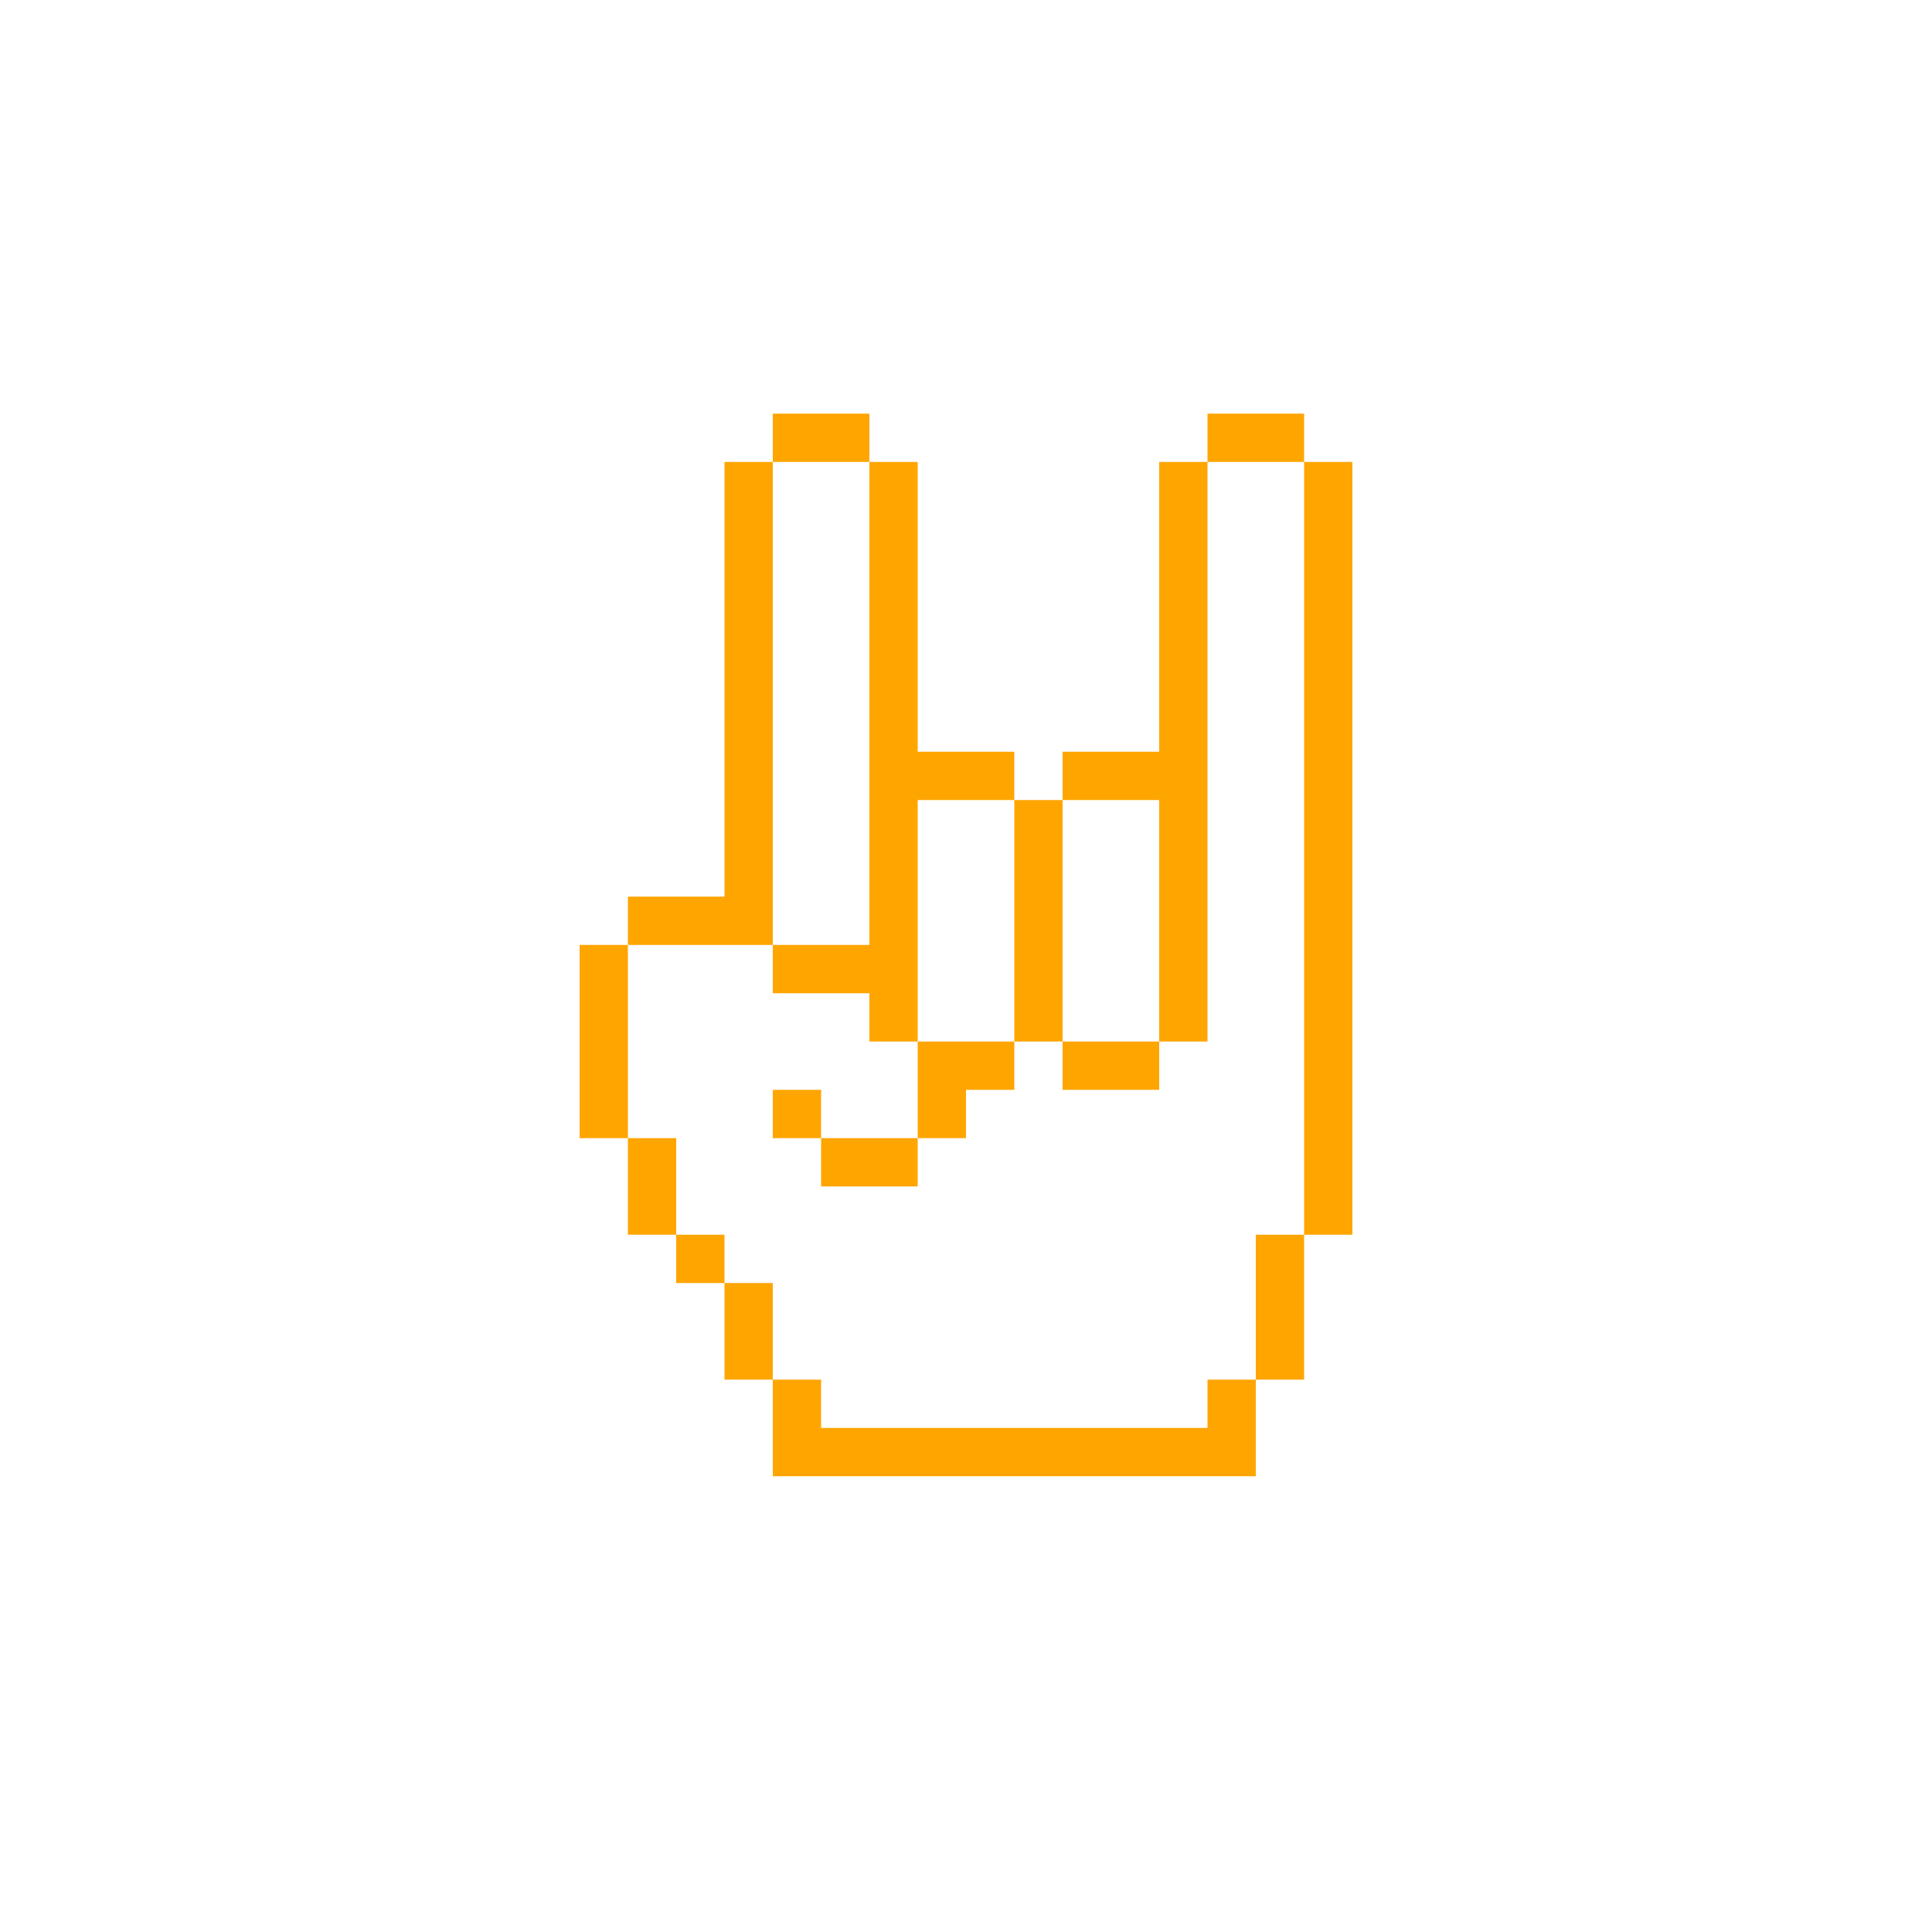
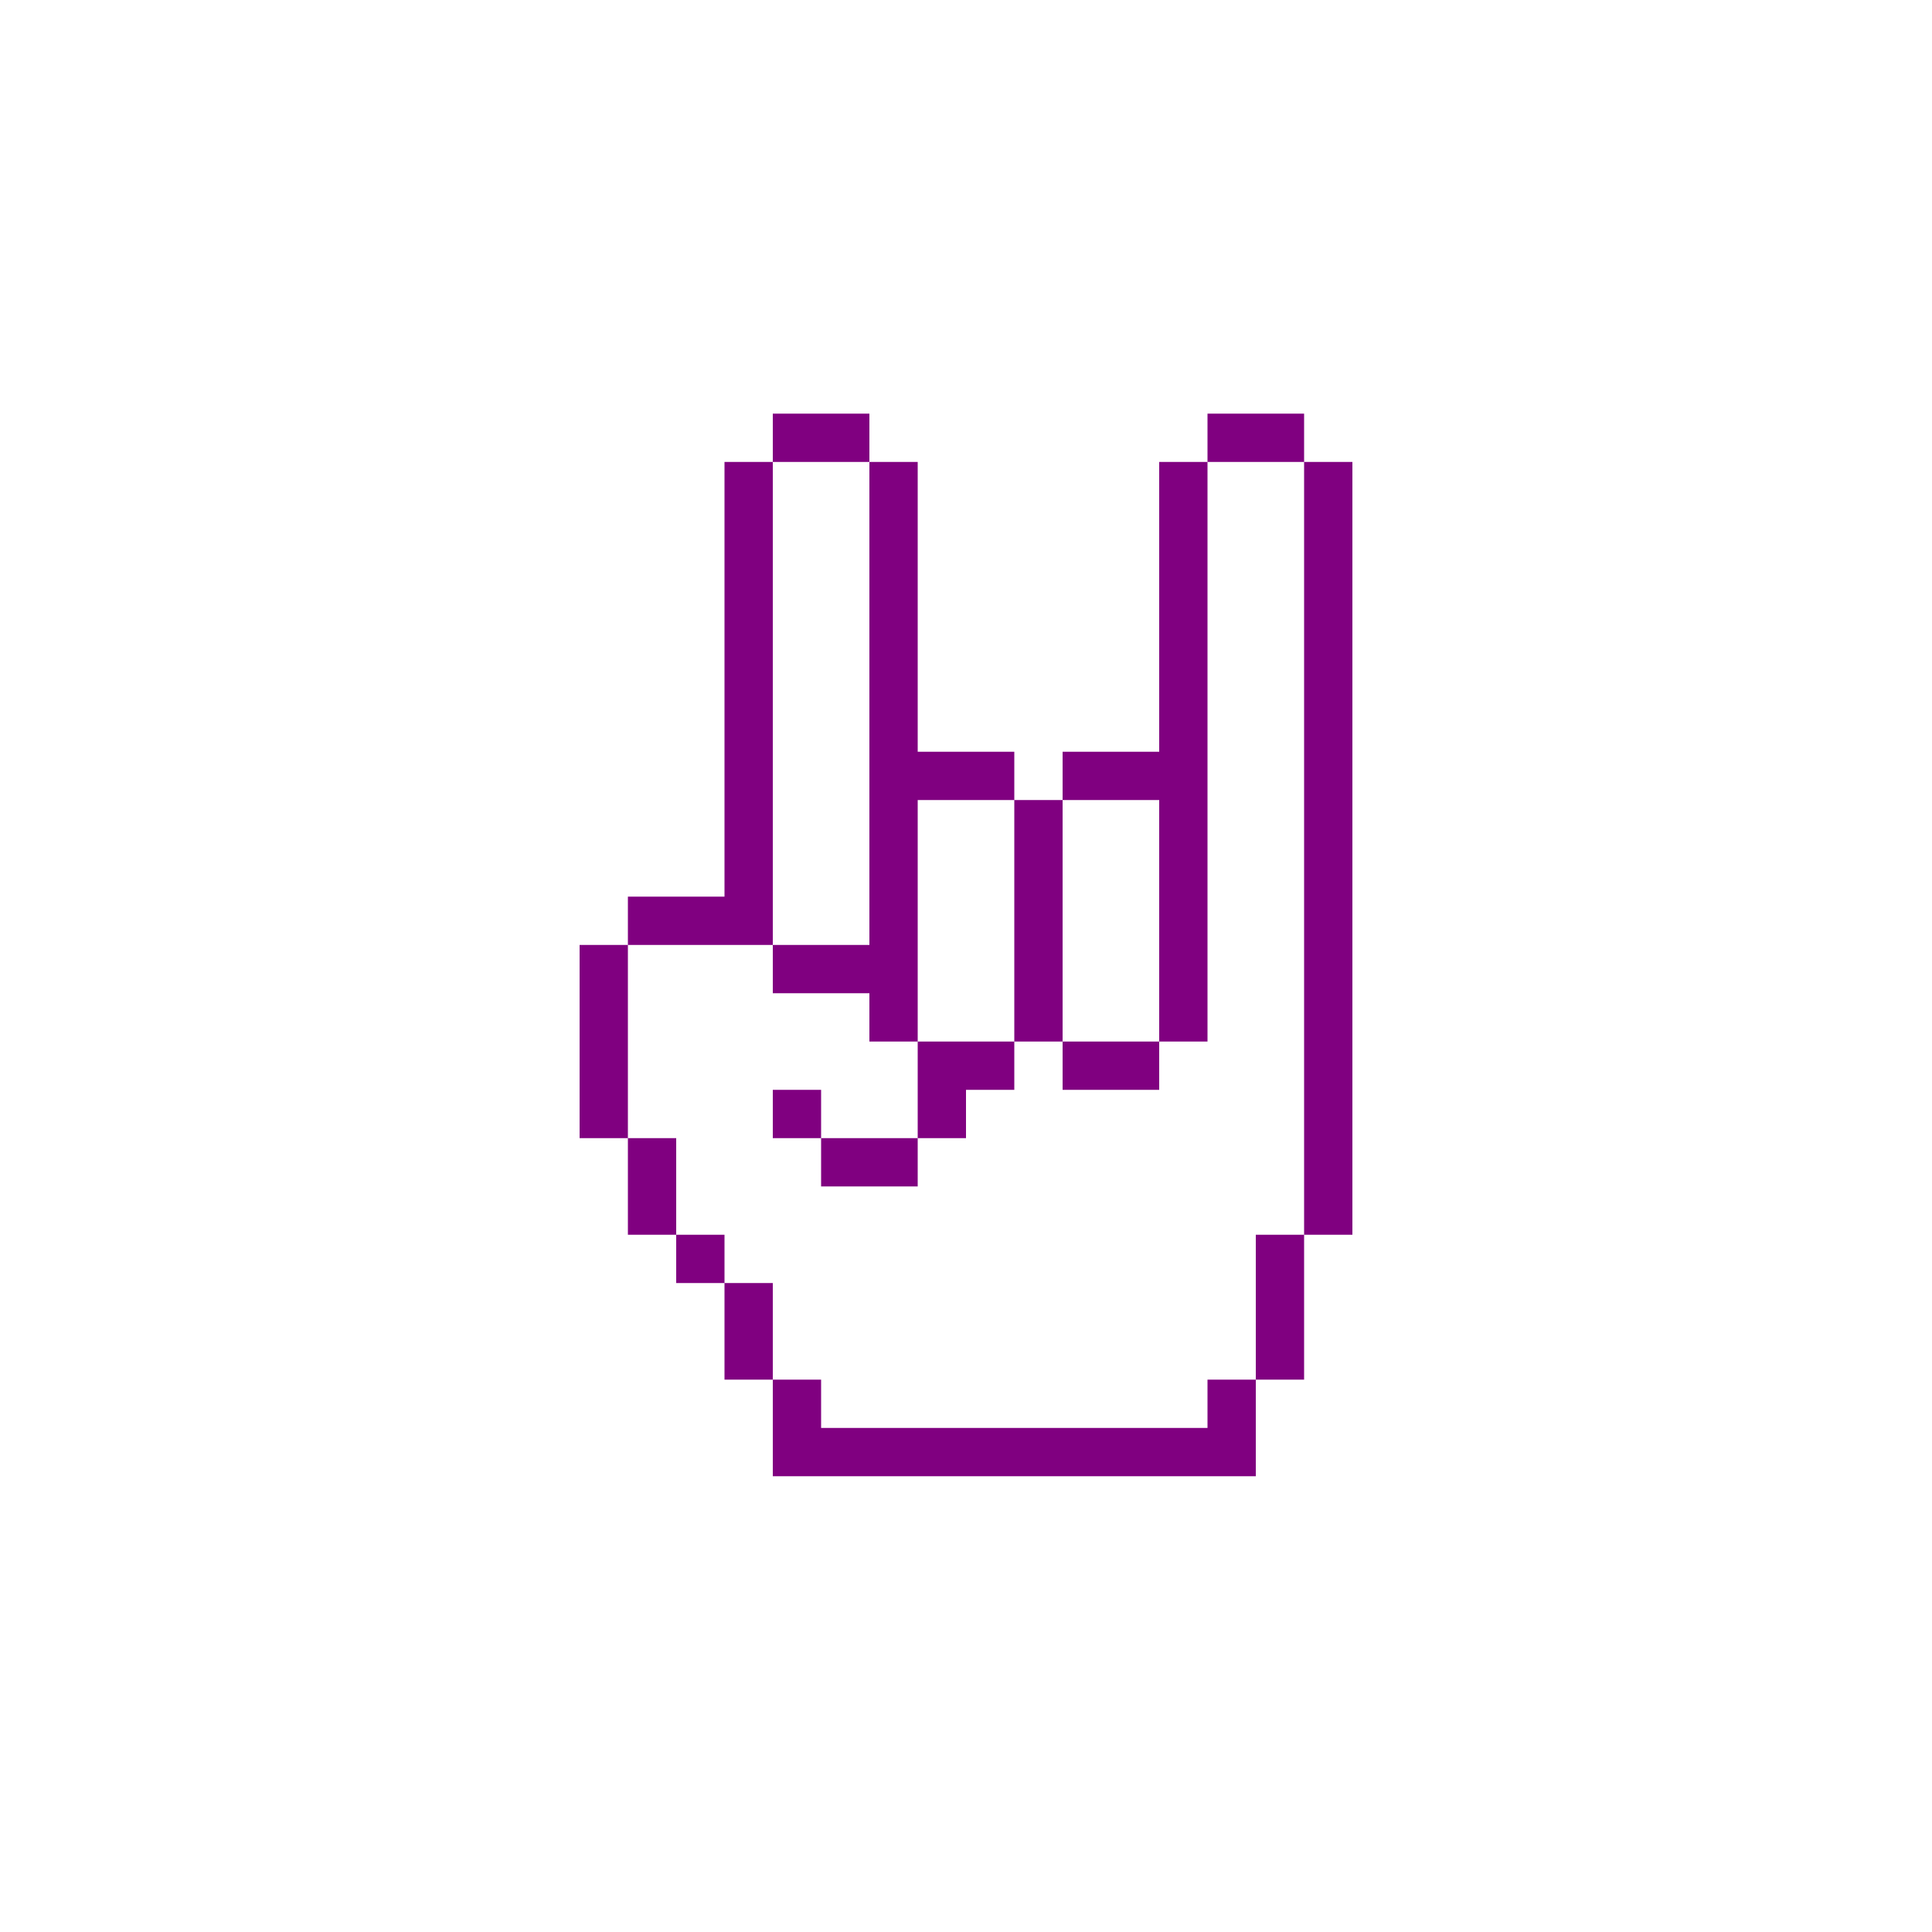
- <svg xmlns="http://www.w3.org/2000/svg" version="1.1" x="0px" y="0px" viewBox="0 0 100 100" style="enable-background:new 0 0 100 100; fill:orange" xml:space="preserve">
+ <svg xmlns="http://www.w3.org/2000/svg" version="1.1" x="0px" y="0px" viewBox="0 0 100 100" style="enable-background:new 0 0 100 100; fill:purple" xml:space="preserve">
  <path class="st0" d="M47.5,41.41H45 M70,53.91h-2.5v2.5H70V53.91z M62.5,46.41H60v2.5h2.5V46.41z M62.5,48.91H60v2.5h2.5V48.91z   M62.5,51.41H60v2.5h2.5V51.41z M62.5,41.41H60v2.5h2.5V41.41z M62.5,41.41H60 M70,46.41h-2.5v2.5H70V46.41z M70,43.91h-2.5v2.5H70  V43.91z M70,41.41h-2.5v2.5H70V41.41z M70,38.91h-2.5v2.5H70V38.91z M70,36.41h-2.5v2.5H70V36.41z M70,33.91h-2.5v2.5H70V33.91z   M70,31.41h-2.5v2.5H70V31.41z M70,28.91h-2.5v2.5H70V28.91z M70,26.41h-2.5v2.5H70V26.41z M70,23.91h-2.5v2.5H70V23.91z M70,48.91  h-2.5v2.5H70V48.91z M70,51.41h-2.5v2.5H70V51.41z M70,56.41h-2.5v2.5H70V56.41z M70,58.91h-2.5v2.5H70V58.91z M70,61.41h-2.5v2.5  H70V61.41z M67.5,63.91H65v2.5h2.5V63.91z M67.5,66.41H65v2.5h2.5V66.41z M67.5,68.91H65v2.5h2.5V68.91z M65,71.41h-2.5v2.5H65  V71.41z M65,73.91h-2.5v2.5H65V73.91z M62.5,73.91H60v2.5h2.5V73.91z M60,73.91h-2.5v2.5H60V73.91z M57.5,73.91H55v2.5h2.5V73.91z   M55,73.91h-2.5v2.5H55V73.91z M52.5,73.91H50v2.5h2.5V73.91z M50,73.91h-2.5v2.5H50V73.91z M47.5,73.91H45v2.5h2.5V73.91z   M45,73.91h-2.5v2.5H45V73.91z M42.5,73.91H40v2.5h2.5V73.91z M62.5,43.91H60v2.5h2.5V43.91z M47.5,41.41H45v2.5h2.5V41.41z   M47.5,43.91H45v2.5h2.5V43.91z M47.5,46.41H45v2.5h2.5V46.41z M47.5,48.91H45v2.5h2.5V48.91z M40,41.41h-2.5 M40,41.41h-2.5v2.5H40  V41.41z M40,38.91h-2.5v2.5H40V38.91z M47.5,38.91H45v2.5h2.5V38.91z M65,21.41h-2.5v2.5H65V21.41z M50,38.91h-2.5v2.5H50V38.91z   M52.5,38.91H50v2.5h2.5V38.91z M55,41.41h-2.5v2.5H55V41.41z M55,43.91h-2.5v2.5H55V43.91z M55,46.41h-2.5v2.5H55V46.41z M55,48.91  h-2.5v2.5H55V48.91z M55,51.41h-2.5v2.5H55V51.41z M57.5,53.91H55v2.5h2.5V53.91z M60,53.91h-2.5v2.5H60V53.91z M52.5,53.91H50v2.5  h2.5V53.91z M57.5,38.91H55v2.5h2.5V38.91z M60,38.91h-2.5v2.5H60V38.91z M67.5,21.41H65v2.5h2.5V21.41z M40,43.91h-2.5v2.5H40  V43.91z M40,46.41h-2.5v2.5H40V46.41z M42.5,48.91H40v2.5h2.5V48.91z M45,48.91h-2.5v2.5H45V48.91z M47.5,51.41H45v2.5h2.5V51.41z   M50,53.91h-2.5v2.5H50V53.91z M50,56.41h-2.5v2.5H50V56.41z M47.5,58.91H45v2.5h2.5V58.91z M45,58.91h-2.5v2.5H45V58.91z   M42.5,56.41H40v2.5h2.5V56.41z M37.5,46.41H35v2.5h2.5V46.41z M35,46.41h-2.5v2.5H35V46.41z M32.5,48.91H30v2.5h2.5V48.91z   M32.5,51.41H30v2.5h2.5V51.41z M32.5,53.91H30v2.5h2.5V53.91z M32.5,56.41H30v2.5h2.5V56.41z M35,58.91h-2.5v2.5H35V58.91z   M35,61.41h-2.5v2.5H35V61.41z M37.5,63.91H35v2.5h2.5V63.91z M40,66.41h-2.5v2.5H40V66.41z M40,68.91h-2.5v2.5H40V68.91z   M42.5,71.41H40v2.5h2.5V71.41z M42.5,73.91H40v2.5h2.5V73.91z M42.5,21.41H40v2.5h2.5V21.41z M45,21.41h-2.5v2.5H45V21.41z   M47.5,23.91H45v2.5h2.5V23.91z M47.5,26.41H45v2.5h2.5V26.41z M47.5,28.91H45v2.5h2.5V28.91z M47.5,31.41H45v2.5h2.5V31.41z   M47.5,33.91H45v2.5h2.5V33.91z M47.5,38.91v-2.5H45v2.5 M40,23.91h-2.5v2.5H40V23.91z M40,26.41h-2.5v2.5H40V26.41z M40,28.91h-2.5  v2.5H40V28.91z M40,31.41h-2.5v2.5H40V31.41z M40,33.91h-2.5v2.5H40V33.91z M40,38.91v-2.5h-2.5v2.5 M62.5,28.91H60v2.5h2.5V28.91z   M62.5,26.41H60v2.5h2.5V26.41z M62.5,23.91H60v2.5h2.5V23.91z M62.5,31.41H60v2.5h2.5V31.41z M62.5,33.91H60v2.5h2.5V33.91z   M62.5,36.41H60v2.5h2.5V36.41z M62.5,38.91H60v2.5h2.5V38.91z" />
</svg>
